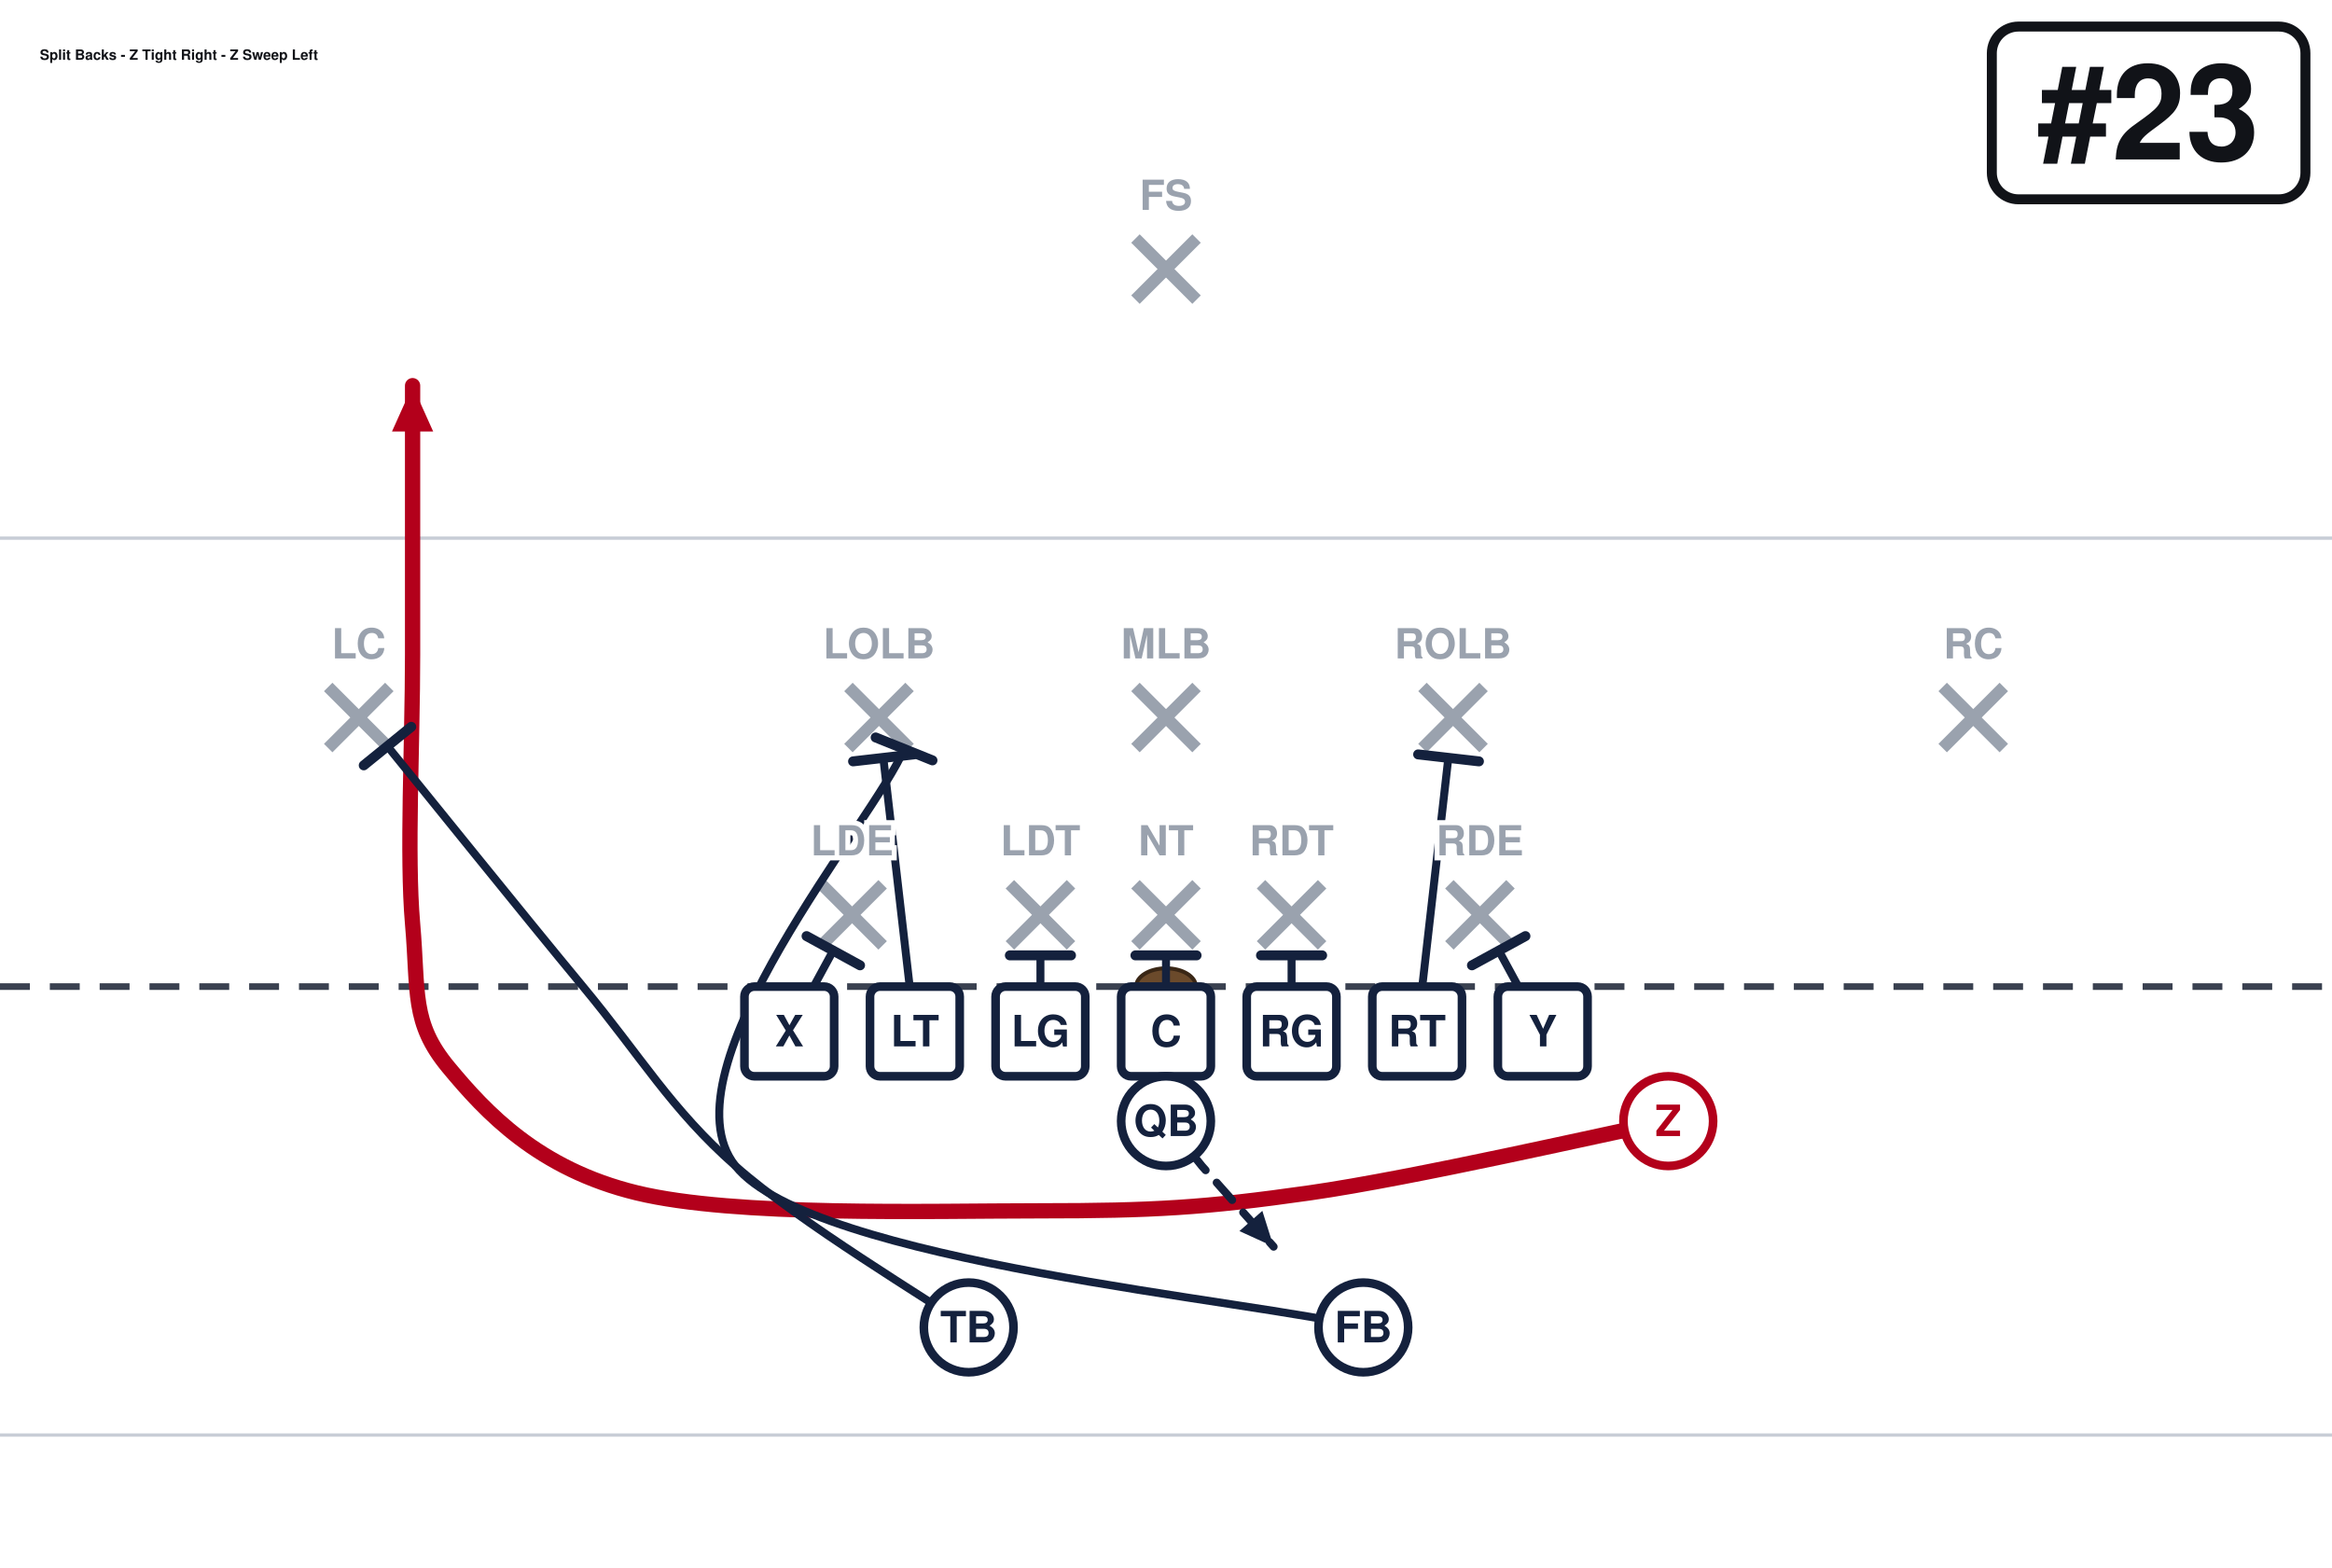
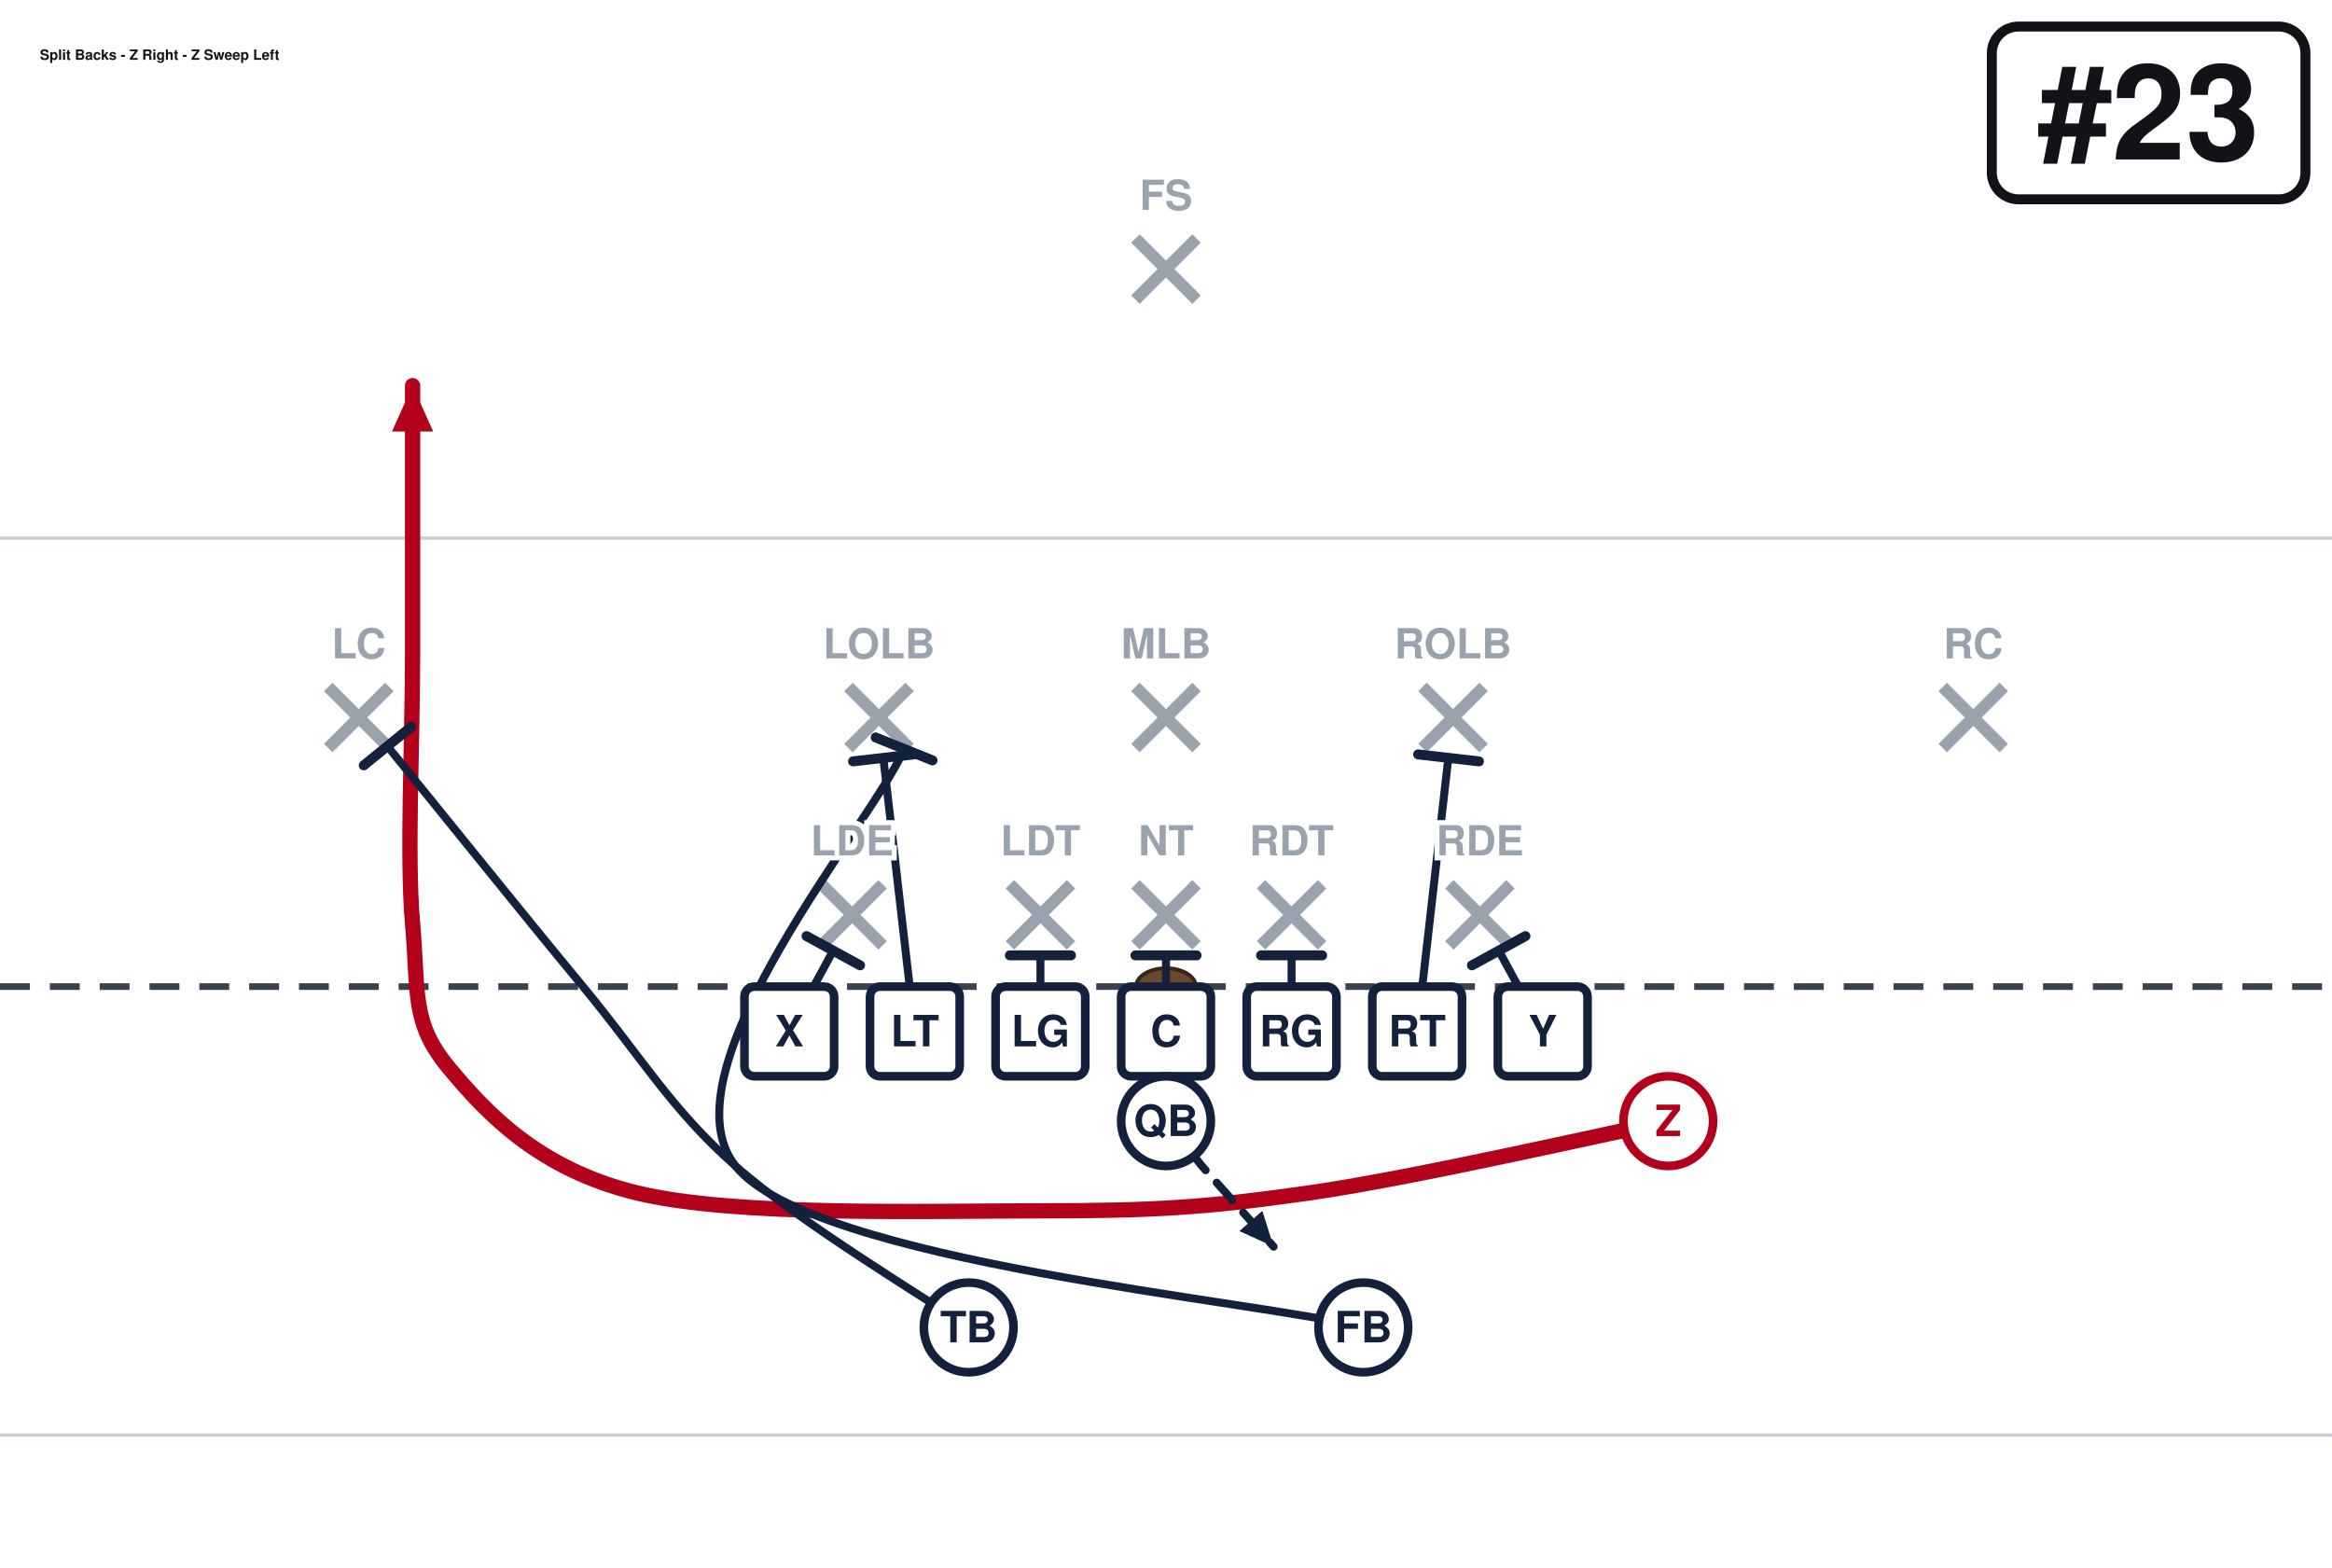
<svg xmlns="http://www.w3.org/2000/svg" width="702" height="472" viewBox="0 27 702 472" font-family="Segoe UI, Helvetica, Arial, sans-serif" role="img">
  <rect x="0" y="0" width="702" height="513" fill="#ffffff" />
  <line x1="0" y1="459.0" x2="702" y2="459.0" stroke="#c8cdd6" stroke-width="1" />
  <line x1="0" y1="189.0" x2="702" y2="189.0" stroke="#c8cdd6" stroke-width="1" />
  <line x1="0" y1="324.0" x2="702" y2="324.0" stroke="#3a4150" stroke-width="2" stroke-dasharray="9 6" />
  <ellipse cx="351.0" cy="324.0" rx="9" ry="5.5" fill="#6b4a2b" stroke="#3a2716" stroke-width="1.2" />
  <line x1="247.3" y1="293.2" x2="265.7" y2="311.6" stroke="#9aa2ae" stroke-width="3.6" />
  <line x1="265.7" y1="293.2" x2="247.3" y2="311.6" stroke="#9aa2ae" stroke-width="3.6" />
  <line x1="304.0" y1="293.2" x2="322.4" y2="311.6" stroke="#9aa2ae" stroke-width="3.6" />
  <line x1="322.4" y1="293.2" x2="304.0" y2="311.6" stroke="#9aa2ae" stroke-width="3.6" />
  <line x1="341.8" y1="293.2" x2="360.2" y2="311.6" stroke="#9aa2ae" stroke-width="3.6" />
  <line x1="360.2" y1="293.2" x2="341.8" y2="311.6" stroke="#9aa2ae" stroke-width="3.6" />
  <line x1="379.6" y1="293.2" x2="398.0" y2="311.6" stroke="#9aa2ae" stroke-width="3.6" />
  <line x1="398.0" y1="293.2" x2="379.6" y2="311.6" stroke="#9aa2ae" stroke-width="3.6" />
  <line x1="436.3" y1="293.2" x2="454.7" y2="311.6" stroke="#9aa2ae" stroke-width="3.6" />
  <line x1="454.7" y1="293.2" x2="436.3" y2="311.6" stroke="#9aa2ae" stroke-width="3.6" />
  <line x1="255.4" y1="233.8" x2="273.8" y2="252.2" stroke="#9aa2ae" stroke-width="3.6" />
  <line x1="273.8" y1="233.8" x2="255.4" y2="252.2" stroke="#9aa2ae" stroke-width="3.6" />
  <line x1="341.8" y1="233.8" x2="360.2" y2="252.2" stroke="#9aa2ae" stroke-width="3.6" />
  <line x1="360.2" y1="233.8" x2="341.8" y2="252.2" stroke="#9aa2ae" stroke-width="3.6" />
  <line x1="428.2" y1="233.8" x2="446.6" y2="252.2" stroke="#9aa2ae" stroke-width="3.6" />
  <line x1="446.6" y1="233.8" x2="428.2" y2="252.2" stroke="#9aa2ae" stroke-width="3.6" />
  <line x1="98.8" y1="233.8" x2="117.2" y2="252.2" stroke="#9aa2ae" stroke-width="3.6" />
  <line x1="117.2" y1="233.8" x2="98.8" y2="252.2" stroke="#9aa2ae" stroke-width="3.6" />
  <line x1="584.8" y1="233.8" x2="603.2" y2="252.2" stroke="#9aa2ae" stroke-width="3.6" />
  <line x1="603.2" y1="233.8" x2="584.8" y2="252.2" stroke="#9aa2ae" stroke-width="3.6" />
  <line x1="341.8" y1="98.8" x2="360.2" y2="117.2" stroke="#9aa2ae" stroke-width="3.6" />
  <line x1="360.2" y1="98.8" x2="341.8" y2="117.2" stroke="#9aa2ae" stroke-width="3.6" />
  <path d="M237.6,337.5 L250.8,313.2" fill="none" stroke="#14213d" stroke-width="2.4" stroke-linecap="round" stroke-linejoin="round" />
  <line x1="242.8" y1="308.8" x2="258.9" y2="317.6" stroke="#14213d" stroke-width="3.0" stroke-linecap="round" />
  <path d="M275.4,337.5 L265.9,255.1" fill="none" stroke="#14213d" stroke-width="2.4" stroke-linecap="round" stroke-linejoin="round" />
  <line x1="256.8" y1="256.2" x2="275.1" y2="254.1" stroke="#14213d" stroke-width="3.0" stroke-linecap="round" />
  <path d="M313.2,337.5 L313.2,314.6" fill="none" stroke="#14213d" stroke-width="2.4" stroke-linecap="round" stroke-linejoin="round" />
  <line x1="304.0" y1="314.6" x2="322.4" y2="314.6" stroke="#14213d" stroke-width="3.0" stroke-linecap="round" />
  <path d="M351.0,337.5 L351.0,314.6" fill="none" stroke="#14213d" stroke-width="2.4" stroke-linecap="round" stroke-linejoin="round" />
  <line x1="341.8" y1="314.6" x2="360.2" y2="314.6" stroke="#14213d" stroke-width="3.0" stroke-linecap="round" />
  <path d="M388.8,337.5 L388.8,314.6" fill="none" stroke="#14213d" stroke-width="2.4" stroke-linecap="round" stroke-linejoin="round" />
  <line x1="379.6" y1="314.6" x2="398.0" y2="314.6" stroke="#14213d" stroke-width="3.0" stroke-linecap="round" />
  <path d="M426.6,337.5 L436.0,255.1" fill="none" stroke="#14213d" stroke-width="2.4" stroke-linecap="round" stroke-linejoin="round" />
  <line x1="426.9" y1="254.1" x2="445.2" y2="256.2" stroke="#14213d" stroke-width="3.0" stroke-linecap="round" />
  <path d="M464.4,337.5 L451.2,313.2" fill="none" stroke="#14213d" stroke-width="2.4" stroke-linecap="round" stroke-linejoin="round" />
  <line x1="443.1" y1="317.6" x2="459.2" y2="308.8" stroke="#14213d" stroke-width="3.0" stroke-linecap="round" />
  <path d="M502.2,364.5 C484.2,368.1 425.7,381.6 394.2,386.1 C362.7,390.6 346.9,391.5 313.2,391.5 C279.4,391.5 221.4,393.3 191.7,386.1 C162.0,378.9 146.2,361.8 135.0,348.3 C123.8,334.8 126.0,325.8 124.2,305.1 C122.4,284.4 124.2,251.1 124.2,224.1 C124.2,197.1 124.2,156.6 124.2,143.1" fill="none" stroke="#b3001b" stroke-width="4.6" stroke-linecap="round" stroke-linejoin="round" />
  <polygon points="124.2,143.1 130.4,156.9 118.0,156.9" fill="#b3001b" />
  <path d="M351.0,364.5 L361.8,378.0 L383.4,402.3" fill="none" stroke="#14213d" stroke-width="2.4" stroke-linecap="round" stroke-linejoin="round" stroke-dasharray="7 5" />
  <polygon points="383.4,402.3 373.1,397.6 380.0,391.5" fill="#14213d" />
  <path d="M410.4,426.6 C378.9,418.5 244.4,407.0 221.4,378.0 C198.4,349.0 263.7,273.4 272.2,252.4" fill="none" stroke="#14213d" stroke-width="2.4" stroke-linecap="round" stroke-linejoin="round" />
  <line x1="263.6" y1="249.0" x2="280.7" y2="255.9" stroke="#14213d" stroke-width="3.0" stroke-linecap="round" />
  <path d="M291.6,426.6 C279.9,418.5 240.7,395.1 221.4,378.0 C202.0,360.9 193.0,345.1 175.5,324.0 C158.0,302.9 126.5,263.7 116.6,251.6" fill="none" stroke="#14213d" stroke-width="2.4" stroke-linecap="round" stroke-linejoin="round" />
  <line x1="109.5" y1="257.4" x2="123.8" y2="245.8" stroke="#14213d" stroke-width="3.0" stroke-linecap="round" />
  <rect x="224.1" y="324.0" width="27.0" height="27.0" rx="3" fill="#ffffff" stroke="#14213d" stroke-width="2.6" />
  <text x="237.6" y="342.0" text-anchor="middle" font-size="13" font-weight="700" fill="#14213d">X</text>
  <rect x="261.9" y="324.0" width="27.0" height="27.0" rx="3" fill="#ffffff" stroke="#14213d" stroke-width="2.6" />
  <text x="275.4" y="342.0" text-anchor="middle" font-size="13" font-weight="700" fill="#14213d">LT</text>
  <rect x="299.7" y="324.0" width="27.0" height="27.0" rx="3" fill="#ffffff" stroke="#14213d" stroke-width="2.6" />
  <text x="313.2" y="342.0" text-anchor="middle" font-size="13" font-weight="700" fill="#14213d">LG</text>
  <rect x="337.5" y="324.0" width="27.0" height="27.0" rx="3" fill="#ffffff" stroke="#14213d" stroke-width="2.6" />
  <text x="351.0" y="342.0" text-anchor="middle" font-size="13" font-weight="700" fill="#14213d">C</text>
  <rect x="375.3" y="324.0" width="27.0" height="27.0" rx="3" fill="#ffffff" stroke="#14213d" stroke-width="2.6" />
  <text x="388.8" y="342.0" text-anchor="middle" font-size="13" font-weight="700" fill="#14213d">RG</text>
  <rect x="413.1" y="324.0" width="27.0" height="27.0" rx="3" fill="#ffffff" stroke="#14213d" stroke-width="2.6" />
  <text x="426.6" y="342.0" text-anchor="middle" font-size="13" font-weight="700" fill="#14213d">RT</text>
  <rect x="450.9" y="324.0" width="27.0" height="27.0" rx="3" fill="#ffffff" stroke="#14213d" stroke-width="2.6" />
  <text x="464.4" y="342.0" text-anchor="middle" font-size="13" font-weight="700" fill="#14213d">Y</text>
  <circle cx="502.2" cy="364.5" r="13.5" fill="#ffffff" stroke="#b3001b" stroke-width="2.6" />
  <text x="502.2" y="369.0" text-anchor="middle" font-size="13" font-weight="700" fill="#b3001b">Z</text>
  <circle cx="351.0" cy="364.5" r="13.5" fill="#ffffff" stroke="#14213d" stroke-width="2.6" />
  <text x="351.0" y="369.0" text-anchor="middle" font-size="13" font-weight="700" fill="#14213d">QB</text>
  <circle cx="291.6" cy="426.6" r="13.5" fill="#ffffff" stroke="#14213d" stroke-width="2.6" />
  <text x="291.6" y="431.1" text-anchor="middle" font-size="13" font-weight="700" fill="#14213d">TB</text>
  <circle cx="410.4" cy="426.6" r="13.5" fill="#ffffff" stroke="#14213d" stroke-width="2.6" />
  <text x="410.4" y="431.1" text-anchor="middle" font-size="13" font-weight="700" fill="#14213d">FB</text>
  <text x="256.5" y="284.5" text-anchor="middle" font-size="12.5" fill="#9aa2ae" font-weight="600" stroke="#fff" stroke-width="3" paint-order="stroke">LDE</text>
  <text x="313.2" y="284.5" text-anchor="middle" font-size="12.5" fill="#9aa2ae" font-weight="600" stroke="#fff" stroke-width="3" paint-order="stroke">LDT</text>
  <text x="351.0" y="284.5" text-anchor="middle" font-size="12.5" fill="#9aa2ae" font-weight="600" stroke="#fff" stroke-width="3" paint-order="stroke">NT</text>
  <text x="388.8" y="284.5" text-anchor="middle" font-size="12.5" fill="#9aa2ae" font-weight="600" stroke="#fff" stroke-width="3" paint-order="stroke">RDT</text>
  <text x="445.5" y="284.5" text-anchor="middle" font-size="12.5" fill="#9aa2ae" font-weight="600" stroke="#fff" stroke-width="3" paint-order="stroke">RDE</text>
  <text x="264.6" y="225.2" text-anchor="middle" font-size="12.5" fill="#9aa2ae" font-weight="600" stroke="#fff" stroke-width="3" paint-order="stroke">LOLB</text>
  <text x="351.0" y="225.2" text-anchor="middle" font-size="12.5" fill="#9aa2ae" font-weight="600" stroke="#fff" stroke-width="3" paint-order="stroke">MLB</text>
  <text x="437.4" y="225.2" text-anchor="middle" font-size="12.5" fill="#9aa2ae" font-weight="600" stroke="#fff" stroke-width="3" paint-order="stroke">ROLB</text>
  <text x="108.0" y="225.2" text-anchor="middle" font-size="12.5" fill="#9aa2ae" font-weight="600" stroke="#fff" stroke-width="3" paint-order="stroke">LC</text>
  <text x="594.0" y="225.2" text-anchor="middle" font-size="12.5" fill="#9aa2ae" font-weight="600" stroke="#fff" stroke-width="3" paint-order="stroke">RC</text>
  <text x="351.0" y="90.2" text-anchor="middle" font-size="12.5" fill="#9aa2ae" font-weight="600" stroke="#fff" stroke-width="3" paint-order="stroke">FS</text>
  <rect x="599.6" y="35.0" width="94.4" height="52.0" rx="8" fill="#ffffff" stroke="#111318" stroke-width="3" />
  <text x="646.8" y="75.0" text-anchor="middle" font-size="40" font-weight="800" fill="#111318">#23</text>
-   <text x="12.0" y="45.0" font-size="4.3" font-weight="700" fill="#111318">Split Backs - Z Tight Right - Z Sweep Left</text>
+   <text x="12.0" y="45.0" font-size="4.3" font-weight="700" fill="#111318">Split Backs - Z Right - Z Sweep Left</text>
</svg>
